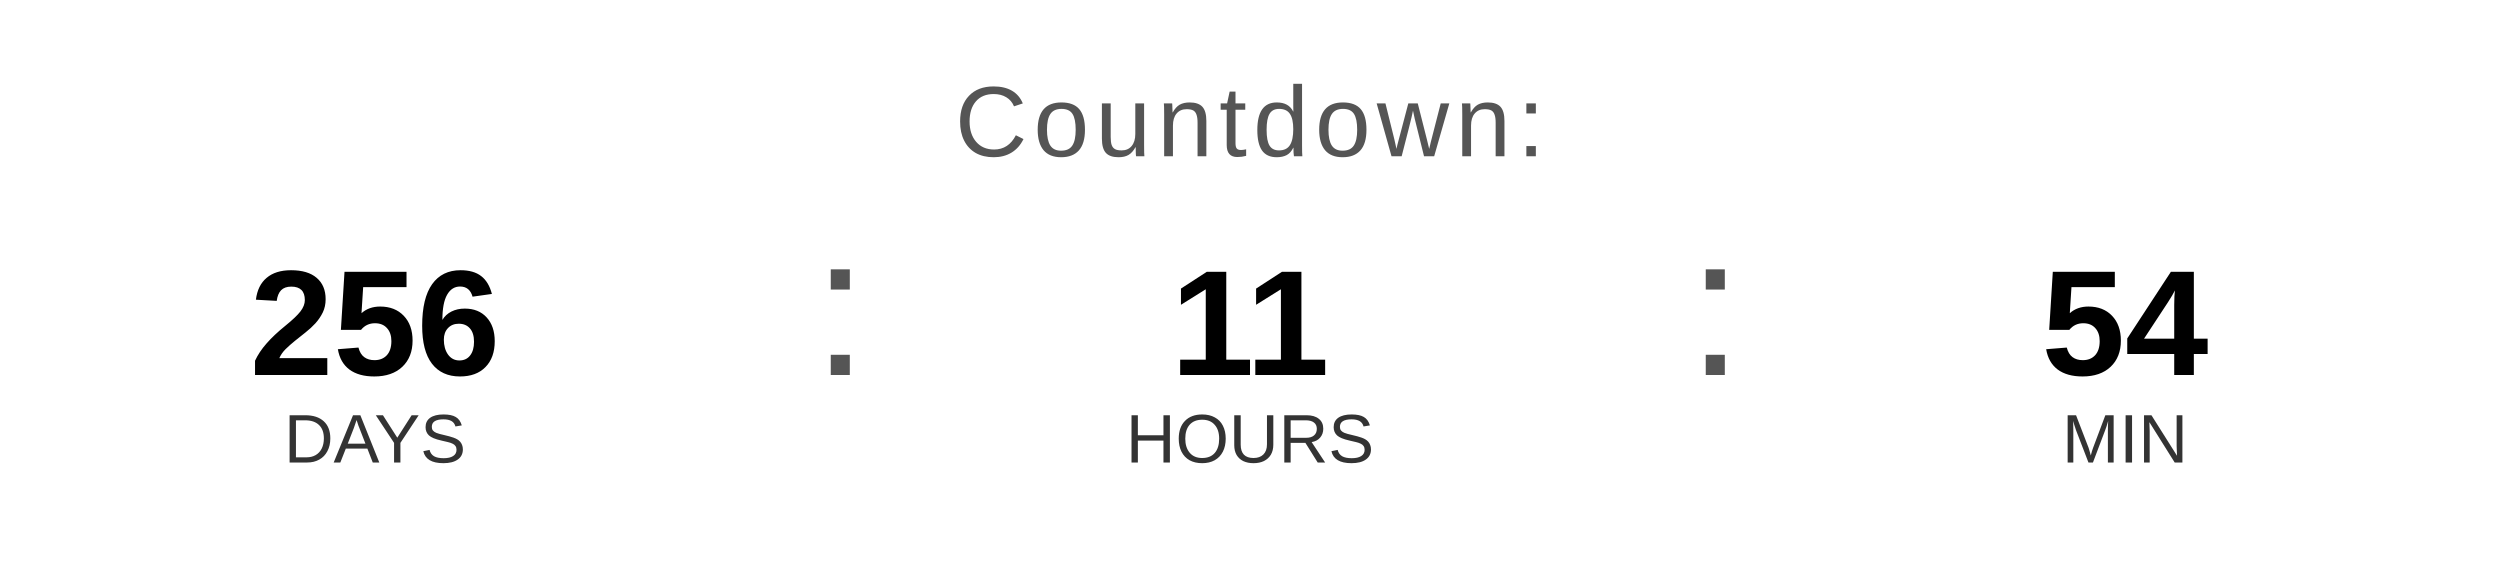
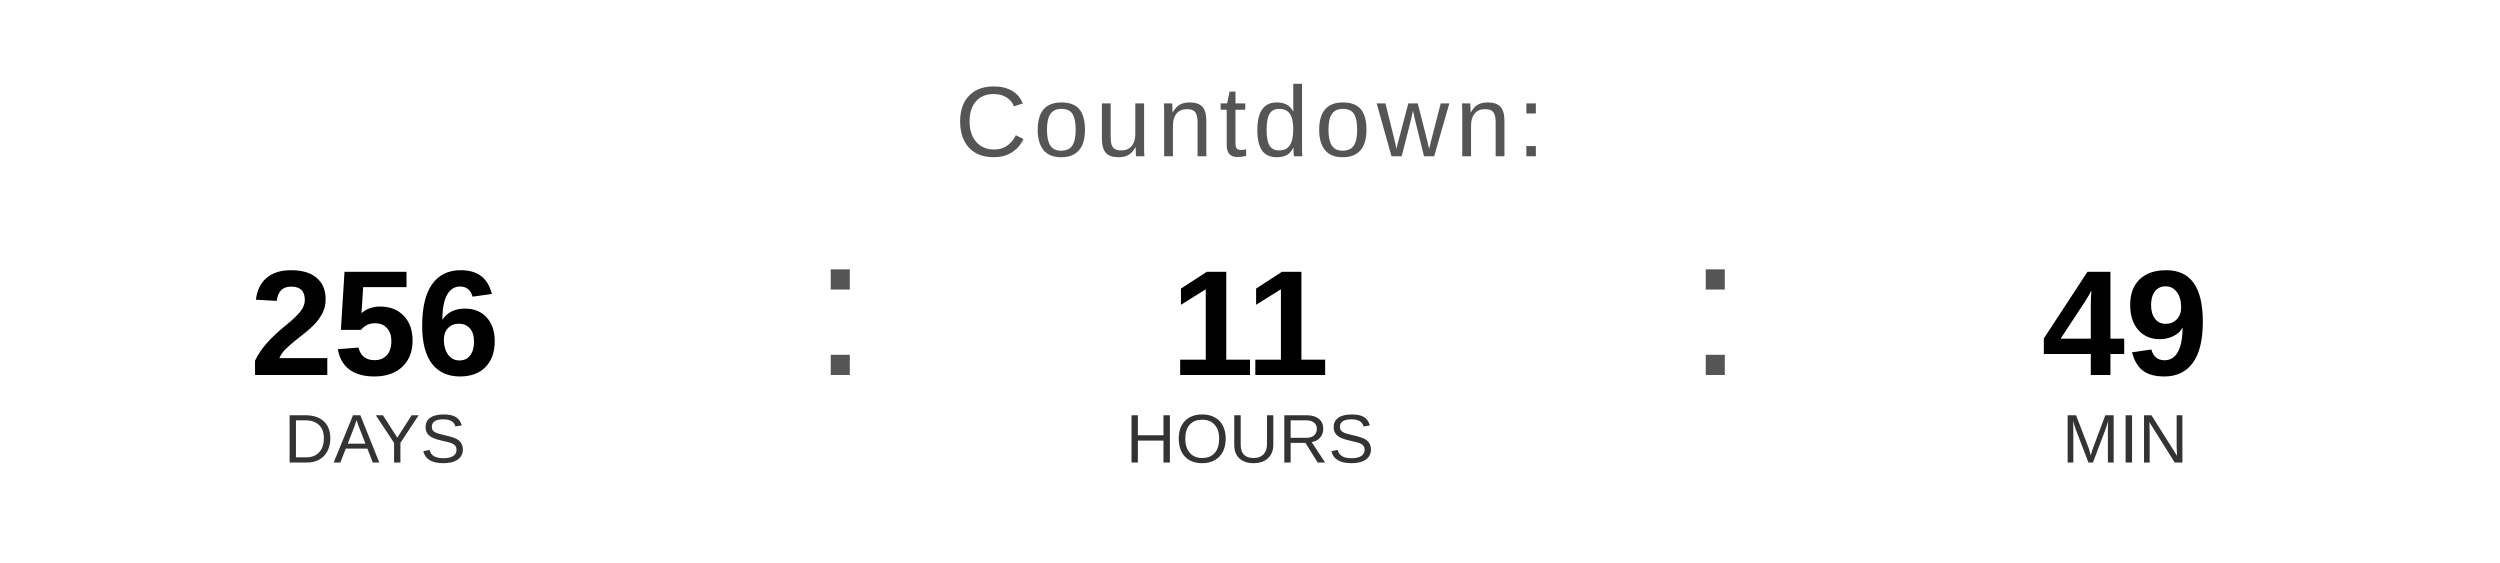
<svg xmlns="http://www.w3.org/2000/svg" width="400" height="90" viewBox="0 0 400 90">
  <text x="200" y="25" font-family="Arial, Helvetica, sans-serif" font-size="16" fill="#555555" text-anchor="middle" letter-spacing="1">
    Countdown:
  </text>
  <text x="60" y="60" font-family="Arial, Helvetica, sans-serif" font-size="24" font-weight="bold" fill="#000000" text-anchor="middle">256</text>
  <text x="60" y="74" font-family="Arial, Helvetica, sans-serif" font-size="11" fill="#333333" text-anchor="middle">DAYS</text>
  <text x="130" y="60" font-family="Arial, sans-serif" font-size="32" fill="#555555">:</text>
  <text x="200" y="60" font-family="Arial, Helvetica, sans-serif" font-size="24" font-weight="bold" fill="#000000" text-anchor="middle">11</text>
  <text x="200" y="74" font-family="Arial, Helvetica, sans-serif" font-size="11" fill="#333333" text-anchor="middle">HOURS</text>
  <text x="270" y="60" font-family="Arial, sans-serif" font-size="32" fill="#555555">:</text>
-   <text x="340" y="60" font-family="Arial, Helvetica, sans-serif" font-size="24" font-weight="bold" fill="#000000" text-anchor="middle">54</text>
+   <text x="340" y="60" font-family="Arial, Helvetica, sans-serif" font-size="24" font-weight="bold" fill="#000000" text-anchor="middle">49</text>
  <text x="340" y="74" font-family="Arial, Helvetica, sans-serif" font-size="11" fill="#333333" text-anchor="middle">MIN</text>
</svg>
